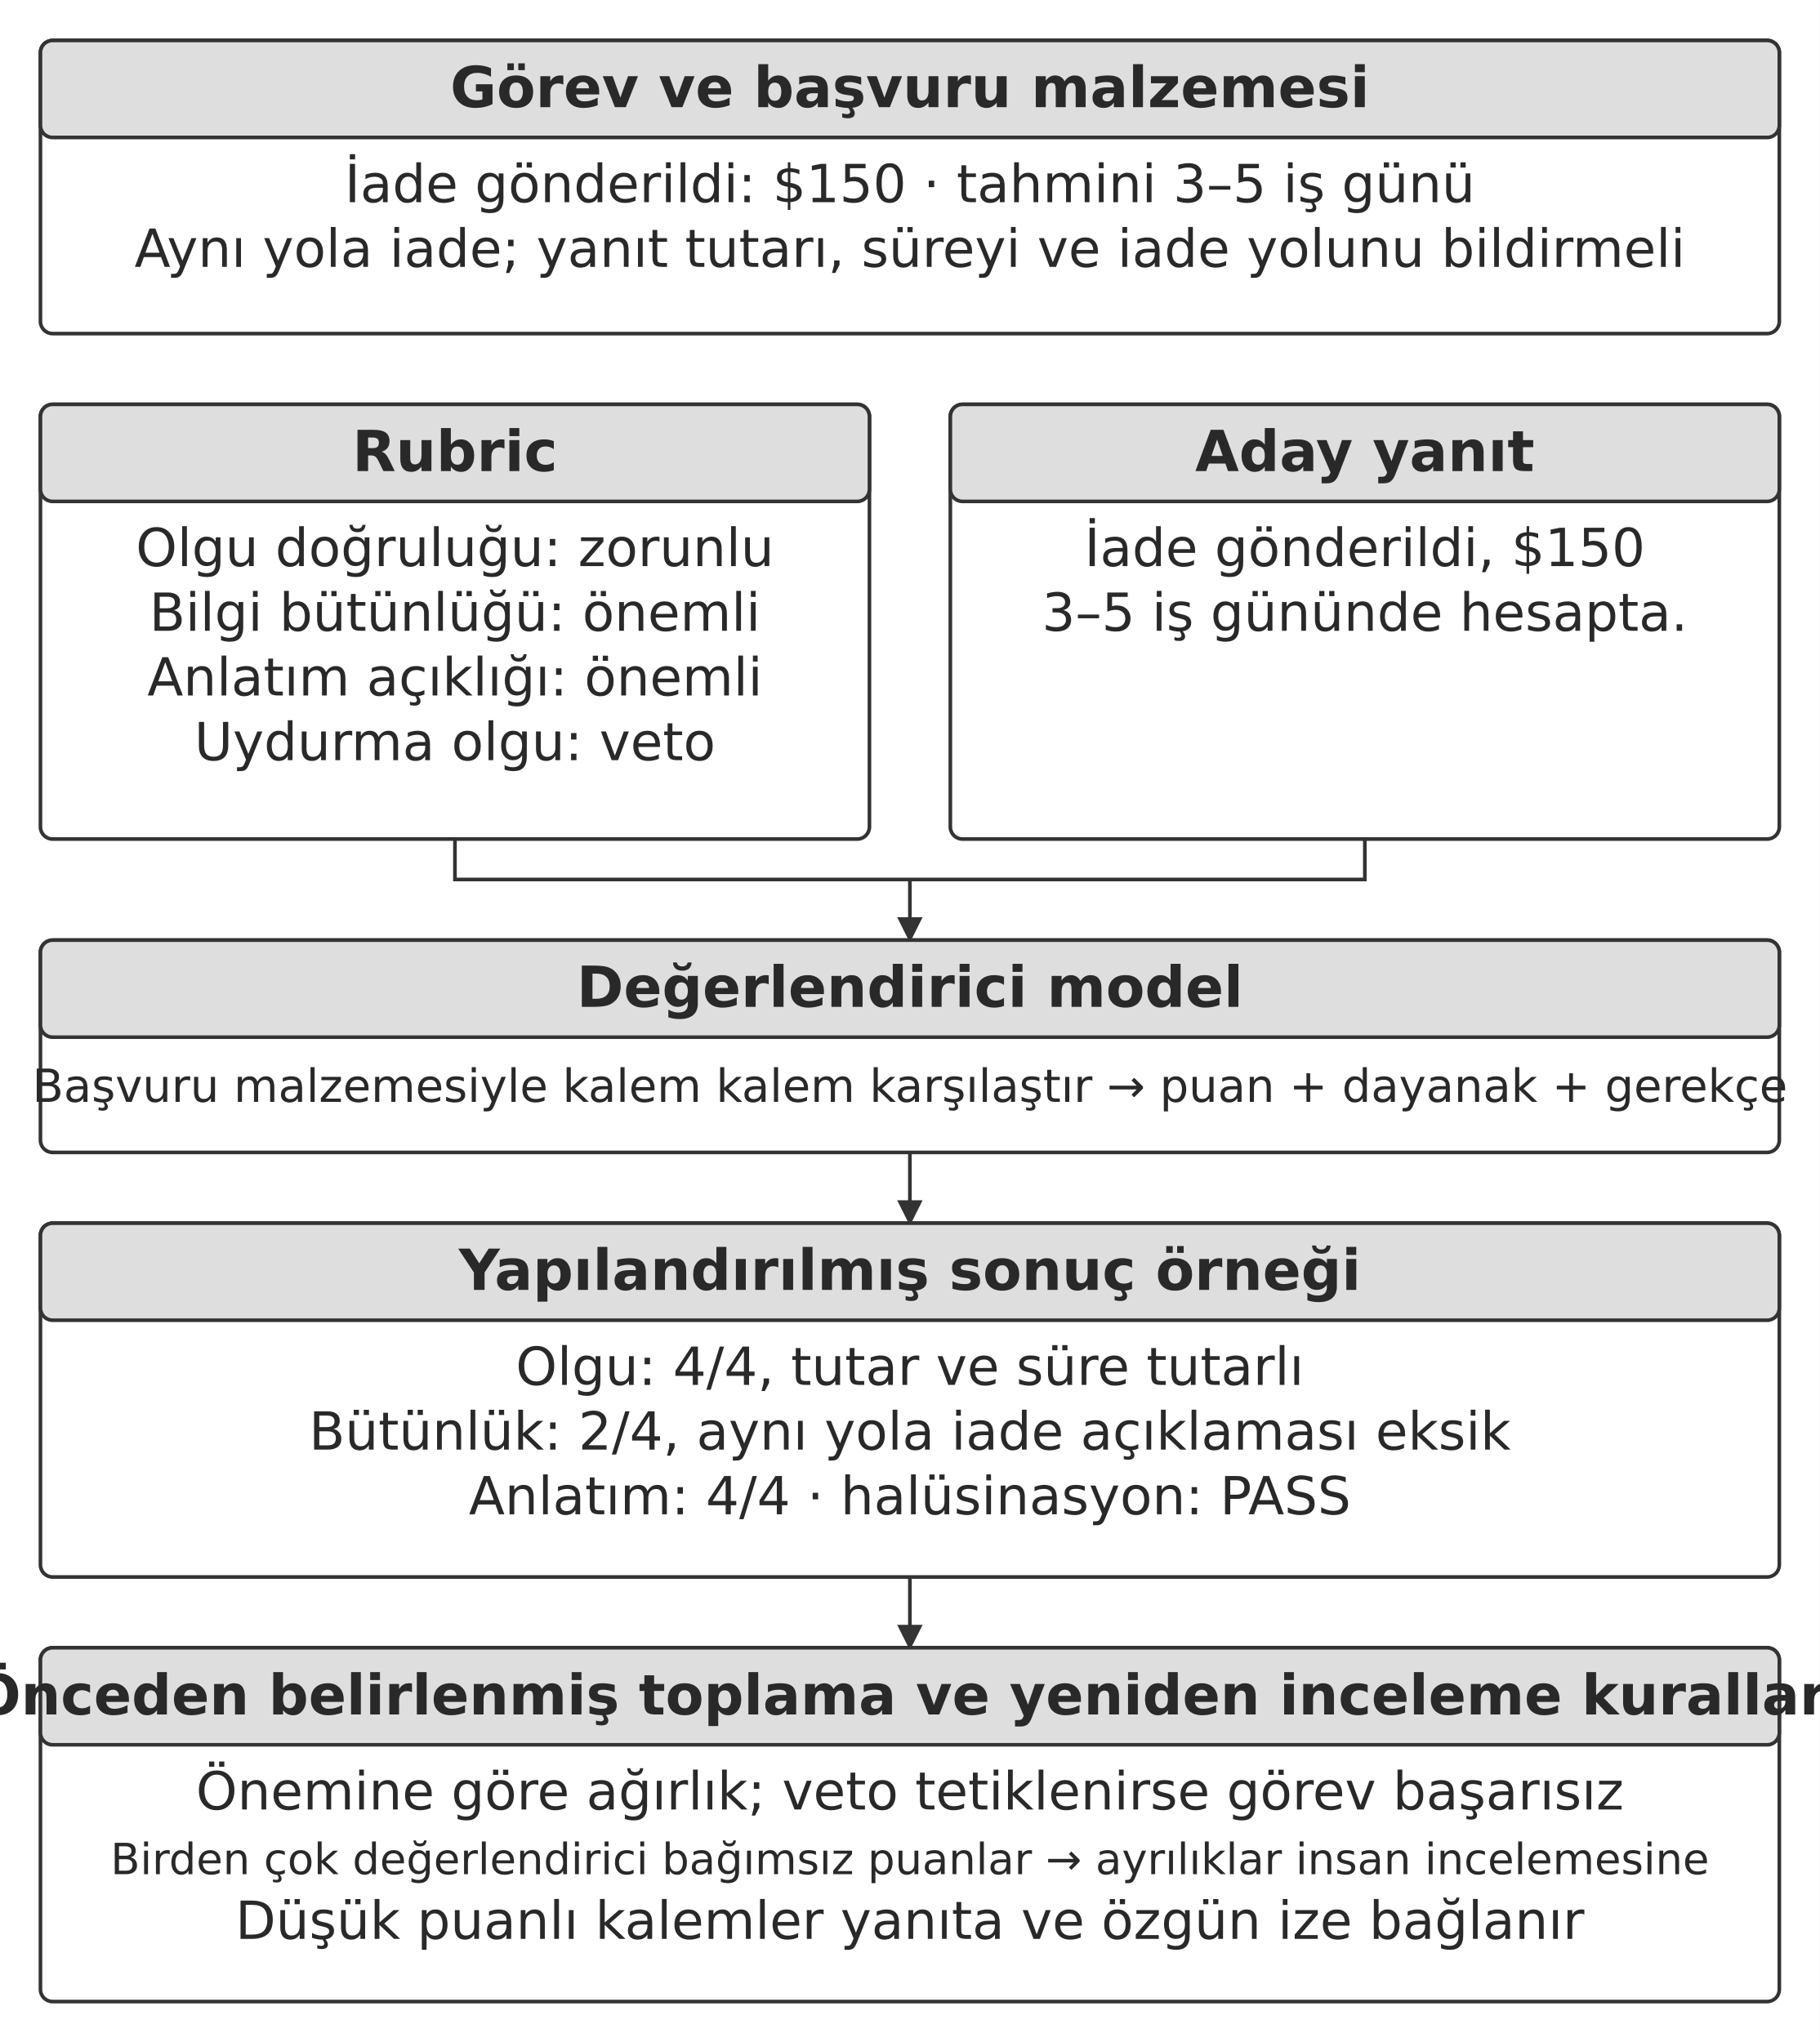
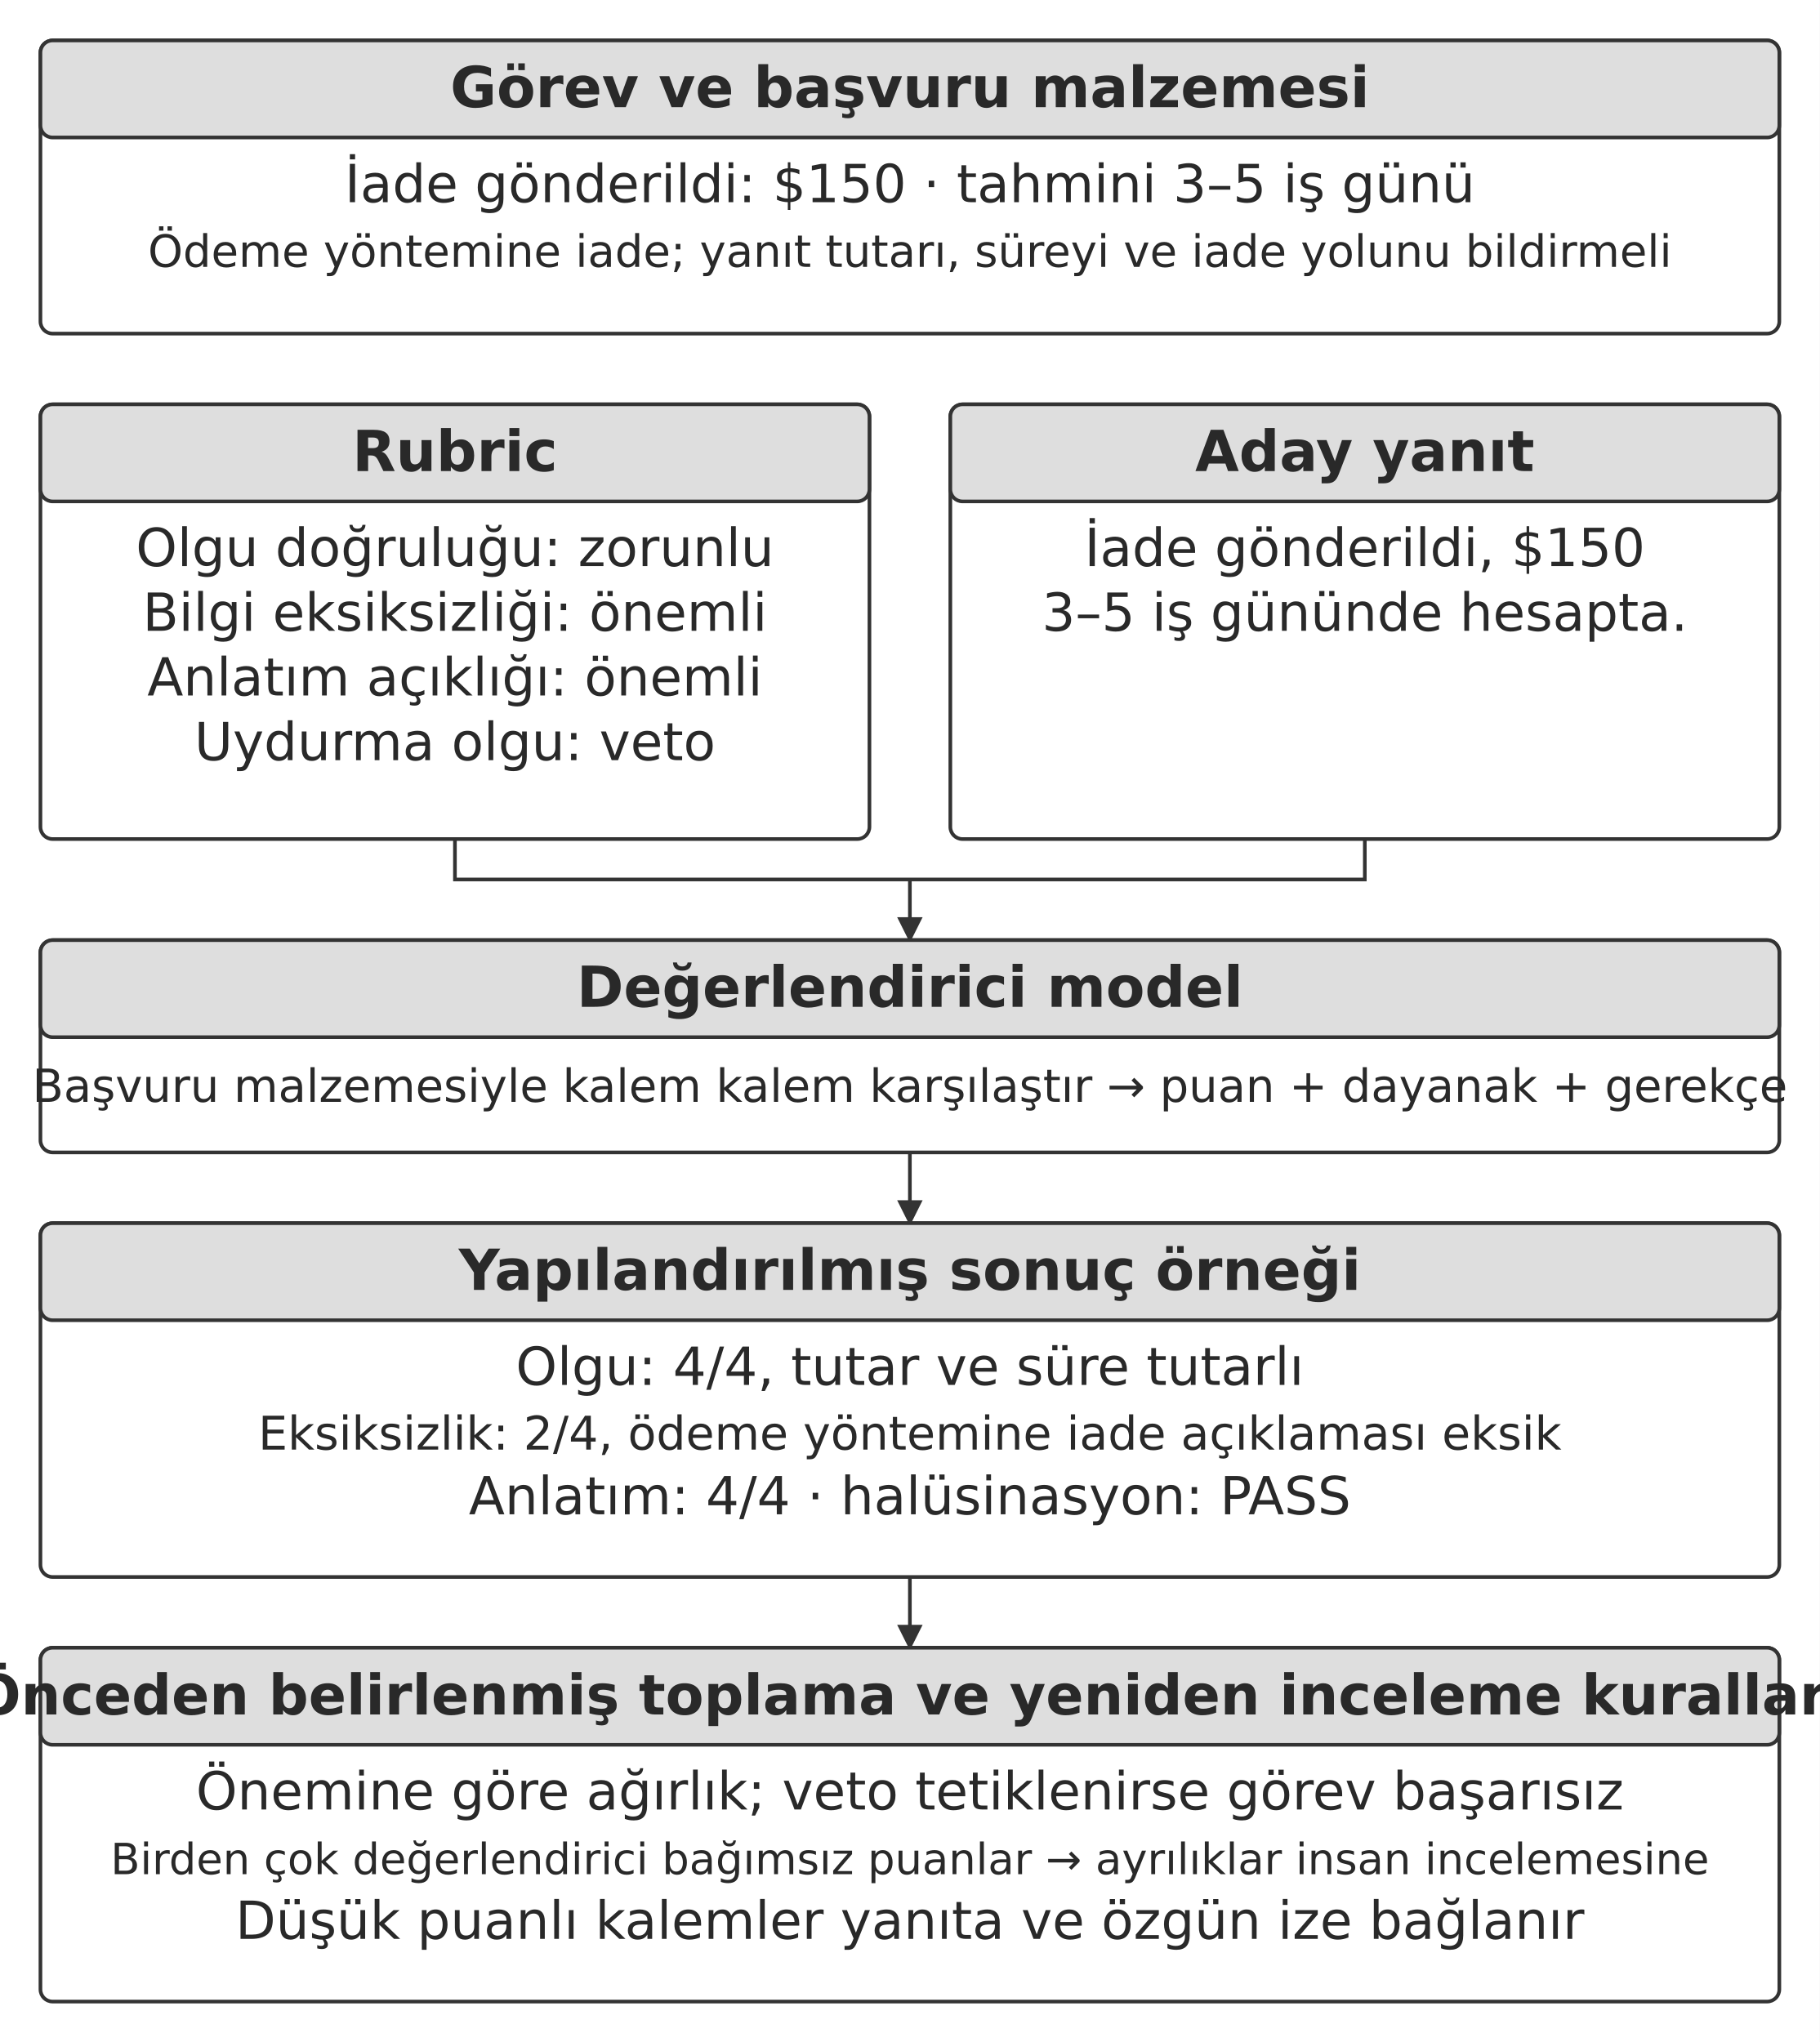
<svg xmlns="http://www.w3.org/2000/svg" width="106.000mm" height="118.956mm" viewBox="0 0 900 1010" role="img" aria-labelledby="title desc">
  <defs>
    <marker id="arrow" viewBox="0 0 10 10" refX="9" refY="5" markerWidth="7" markerHeight="7" orient="auto-start-reverse">
      <path d="M0 0 L10 5 L0 10 Z" fill="#333333" />
    </marker>
  </defs>
  <rect width="900" height="1010" fill="#ffffff" y="0" />
  <rect x="20" y="20" width="860" height="145" rx="6" fill="#ffffff" stroke="#333333" stroke-width="1.8" />
  <rect x="20" y="20" width="860" height="48" rx="6" fill="#dedede" stroke="#333333" stroke-width="1.8" />
  <text x="450" y="53" text-anchor="middle" font-family="&quot;DejaVu Sans&quot;, Arial, &quot;Helvetica Neue&quot;, sans-serif" font-size="28.0" font-weight="700" fill="#292929">Görev ve başvuru malzemesi</text>
  <text x="450" y="100" text-anchor="middle" font-family="&quot;DejaVu Sans&quot;, Arial, &quot;Helvetica Neue&quot;, sans-serif" font-size="26.0" font-weight="400" fill="#292929">İade gönderildi: $150 · tahmini 3–5 iş günü</text>
-   <text x="450" y="132" text-anchor="middle" font-family="&quot;DejaVu Sans&quot;, Arial, &quot;Helvetica Neue&quot;, sans-serif" font-size="26.0" font-weight="400" fill="#292929">Aynı yola iade; yanıt tutarı, süreyi ve iade yolunu bildirmeli</text>
+   <text x="450" y="132" text-anchor="middle" font-family="&quot;DejaVu Sans&quot;, Arial, &quot;Helvetica Neue&quot;, sans-serif" font-size="22" font-weight="400" fill="#292929">Ödeme yöntemine iade; yanıt tutarı, süreyi ve iade yolunu bildirmeli</text>
  <rect x="20" y="200" width="410" height="215" rx="6" fill="#ffffff" stroke="#333333" stroke-width="1.8" />
  <rect x="20" y="200" width="410" height="48" rx="6" fill="#dedede" stroke="#333333" stroke-width="1.8" />
  <text x="225" y="233" text-anchor="middle" font-family="&quot;DejaVu Sans&quot;, Arial, &quot;Helvetica Neue&quot;, sans-serif" font-size="28.0" font-weight="700" fill="#292929">Rubric</text>
  <text x="225" y="280" text-anchor="middle" font-family="&quot;DejaVu Sans&quot;, Arial, &quot;Helvetica Neue&quot;, sans-serif" font-size="26.0" font-weight="400" fill="#292929">Olgu doğruluğu: zorunlu</text>
-   <text x="225" y="312" text-anchor="middle" font-family="&quot;DejaVu Sans&quot;, Arial, &quot;Helvetica Neue&quot;, sans-serif" font-size="26.0" font-weight="400" fill="#292929">Bilgi bütünlüğü: önemli</text>
+   <text x="225" y="312" text-anchor="middle" font-family="&quot;DejaVu Sans&quot;, Arial, &quot;Helvetica Neue&quot;, sans-serif" font-size="26.0" font-weight="400" fill="#292929">Bilgi eksiksizliği: önemli</text>
  <text x="225" y="344" text-anchor="middle" font-family="&quot;DejaVu Sans&quot;, Arial, &quot;Helvetica Neue&quot;, sans-serif" font-size="26.0" font-weight="400" fill="#292929">Anlatım açıklığı: önemli</text>
  <text x="225" y="376" text-anchor="middle" font-family="&quot;DejaVu Sans&quot;, Arial, &quot;Helvetica Neue&quot;, sans-serif" font-size="26.0" font-weight="400" fill="#292929">Uydurma olgu: veto</text>
  <rect x="470" y="200" width="410" height="215" rx="6" fill="#ffffff" stroke="#333333" stroke-width="1.8" />
  <rect x="470" y="200" width="410" height="48" rx="6" fill="#dedede" stroke="#333333" stroke-width="1.8" />
  <text x="675" y="233" text-anchor="middle" font-family="&quot;DejaVu Sans&quot;, Arial, &quot;Helvetica Neue&quot;, sans-serif" font-size="28.0" font-weight="700" fill="#292929">Aday yanıt</text>
  <text x="675" y="280" text-anchor="middle" font-family="&quot;DejaVu Sans&quot;, Arial, &quot;Helvetica Neue&quot;, sans-serif" font-size="26.0" font-weight="400" fill="#292929">İade gönderildi, $150</text>
  <text x="675" y="312" text-anchor="middle" font-family="&quot;DejaVu Sans&quot;, Arial, &quot;Helvetica Neue&quot;, sans-serif" font-size="26.0" font-weight="400" fill="#292929">3–5 iş gününde hesapta.</text>
  <path d="M225 415 L225 435 L675 435 L675 415" fill="none" stroke="#333333" stroke-width="1.8" />
  <path d="M450 435 L450 465" fill="none" stroke="#333333" stroke-width="1.8" marker-end="url(#arrow)" />
  <rect x="20" y="465" width="860" height="105" rx="6" fill="#ffffff" stroke="#333333" stroke-width="1.8" />
  <rect x="20" y="465" width="860" height="48" rx="6" fill="#dedede" stroke="#333333" stroke-width="1.8" />
  <text x="450" y="498" text-anchor="middle" font-family="&quot;DejaVu Sans&quot;, Arial, &quot;Helvetica Neue&quot;, sans-serif" font-size="28.0" font-weight="700" fill="#292929">Değerlendirici model</text>
  <text x="450" y="545" text-anchor="middle" font-family="&quot;DejaVu Sans&quot;, Arial, &quot;Helvetica Neue&quot;, sans-serif" font-size="22.6" font-weight="400" fill="#292929">Başvuru malzemesiyle kalem kalem karşılaştır → puan + dayanak + gerekçe</text>
  <path d="M450 570 L450 605" fill="none" stroke="#333333" stroke-width="1.8" marker-end="url(#arrow)" />
  <rect x="20" y="605" width="860" height="175" rx="6" fill="#ffffff" stroke="#333333" stroke-width="1.8" />
  <rect x="20" y="605" width="860" height="48" rx="6" fill="#dedede" stroke="#333333" stroke-width="1.8" />
  <text x="450" y="638" text-anchor="middle" font-family="&quot;DejaVu Sans&quot;, Arial, &quot;Helvetica Neue&quot;, sans-serif" font-size="28.0" font-weight="700" fill="#292929">Yapılandırılmış sonuç örneği</text>
  <text x="450" y="685" text-anchor="middle" font-family="&quot;DejaVu Sans&quot;, Arial, &quot;Helvetica Neue&quot;, sans-serif" font-size="26.0" font-weight="400" fill="#292929">Olgu: 4/4, tutar ve süre tutarlı</text>
-   <text x="450" y="717" text-anchor="middle" font-family="&quot;DejaVu Sans&quot;, Arial, &quot;Helvetica Neue&quot;, sans-serif" font-size="26.0" font-weight="400" fill="#292929">Bütünlük: 2/4, aynı yola iade açıklaması eksik</text>
+   <text x="450" y="717" text-anchor="middle" font-family="&quot;DejaVu Sans&quot;, Arial, &quot;Helvetica Neue&quot;, sans-serif" font-size="23" font-weight="400" fill="#292929">Eksiksizlik: 2/4, ödeme yöntemine iade açıklaması eksik</text>
  <text x="450" y="749" text-anchor="middle" font-family="&quot;DejaVu Sans&quot;, Arial, &quot;Helvetica Neue&quot;, sans-serif" font-size="26.0" font-weight="400" fill="#292929">Anlatım: 4/4 · halüsinasyon: PASS</text>
  <path d="M450 780 L450 815" fill="none" stroke="#333333" stroke-width="1.8" marker-end="url(#arrow)" />
  <rect x="20" y="815" width="860" height="175" rx="6" fill="#ffffff" stroke="#333333" stroke-width="1.8" />
  <rect x="20" y="815" width="860" height="48" rx="6" fill="#dedede" stroke="#333333" stroke-width="1.8" />
  <text x="450" y="848" text-anchor="middle" font-family="&quot;DejaVu Sans&quot;, Arial, &quot;Helvetica Neue&quot;, sans-serif" font-size="27.6" font-weight="700" fill="#292929">Önceden belirlenmiş toplama ve yeniden inceleme kuralları</text>
  <text x="450" y="895" text-anchor="middle" font-family="&quot;DejaVu Sans&quot;, Arial, &quot;Helvetica Neue&quot;, sans-serif" font-size="26.0" font-weight="400" fill="#292929">Önemine göre ağırlık; veto tetiklenirse görev başarısız</text>
  <text x="450" y="927" text-anchor="middle" font-family="&quot;DejaVu Sans&quot;, Arial, &quot;Helvetica Neue&quot;, sans-serif" font-size="21.3" font-weight="400" fill="#292929">Birden çok değerlendirici bağımsız puanlar → ayrılıklar insan incelemesine</text>
  <text x="450" y="959" text-anchor="middle" font-family="&quot;DejaVu Sans&quot;, Arial, &quot;Helvetica Neue&quot;, sans-serif" font-size="26.0" font-weight="400" fill="#292929">Düşük puanlı kalemler yanıta ve özgün ize bağlanır</text>
  <defs />
</svg>
